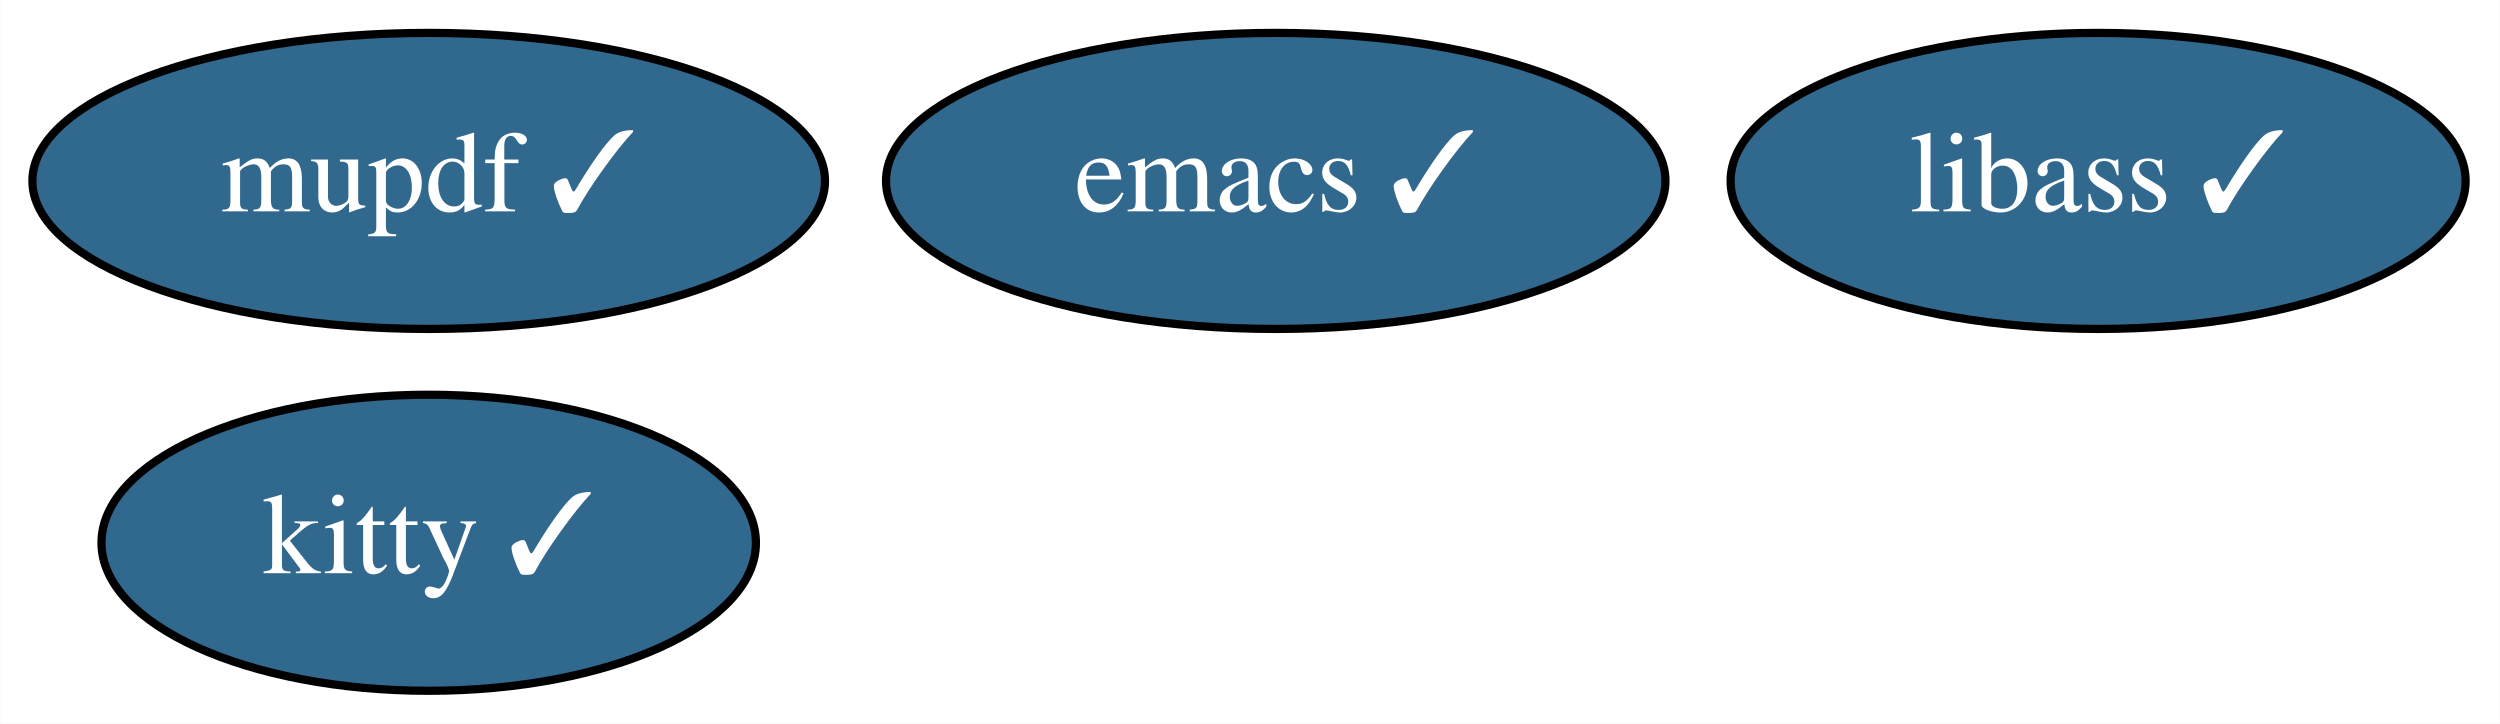
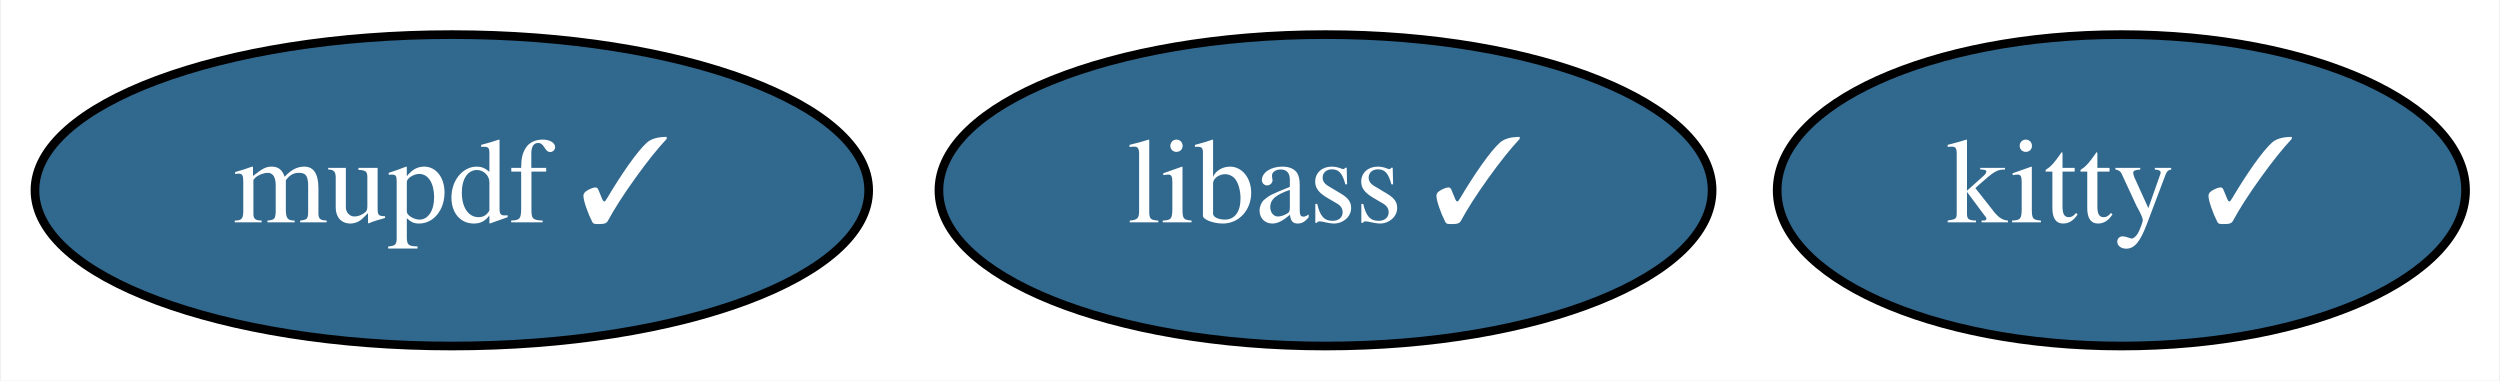
- <svg xmlns="http://www.w3.org/2000/svg" xmlns:xlink="http://www.w3.org/1999/xlink" width="304pt" height="88pt" viewBox="0.00 0.00 303.94 88.00">
-   <g id="graph0" class="graph" transform="scale(1 1) rotate(0) translate(4 84)">
-     <polygon fill="white" stroke="transparent" points="-4,4 -4,-84 299.94,-84 299.94,4 -4,4" />
+ <svg xmlns="http://www.w3.org/2000/svg" xmlns:xlink="http://www.w3.org/1999/xlink" width="289pt" height="44pt" viewBox="0.00 0.00 288.74 44.00">
+   <g id="graph0" class="graph" transform="scale(1 1) rotate(0) translate(4 40)">
+     <polygon fill="white" stroke="transparent" points="-4,4 -4,-40 284.74,-40 284.74,4 -4,4" />
    <g id="node1" class="node">
      <g id="a_node1">
-         <a xlink:href="https://github.com/conda-forge/emacs-feedstock/pull/66" xlink:title="emacs ✓">
-           <ellipse fill="#31688e" stroke="black" cx="151.1" cy="-62" rx="47.39" ry="18" />
-           <text text-anchor="middle" x="151.1" y="-58.3" font-family="Times,serif" font-size="14.00" fill="white">emacs ✓</text>
+         <a xlink:href="https://github.com/conda-forge/libass-feedstock/pull/14" xlink:title="libass ✓">
+           <ellipse fill="#31688e" stroke="black" cx="149.1" cy="-18" rx="44.69" ry="18" />
+           <text text-anchor="middle" x="149.1" y="-14.3" font-family="Times,serif" font-size="14.00" fill="white">libass ✓</text>
        </a>
      </g>
    </g>
    <g id="node2" class="node">
      <g id="a_node2">
-         <a xlink:href="https://github.com/conda-forge/libass-feedstock/pull/14" xlink:title="libass ✓">
-           <ellipse fill="#31688e" stroke="black" cx="251.1" cy="-62" rx="44.69" ry="18" />
-           <text text-anchor="middle" x="251.1" y="-58.3" font-family="Times,serif" font-size="14.00" fill="white">libass ✓</text>
+         <a xlink:href="https://github.com/conda-forge/kitty-feedstock/pull/59" xlink:title="kitty ✓">
+           <ellipse fill="#31688e" stroke="black" cx="241.1" cy="-18" rx="39.79" ry="18" />
+           <text text-anchor="middle" x="241.1" y="-14.3" font-family="Times,serif" font-size="14.00" fill="white">kitty ✓</text>
        </a>
      </g>
    </g>
    <g id="node3" class="node">
      <g id="a_node3">
-         <a xlink:href="https://github.com/conda-forge/kitty-feedstock/pull/59" xlink:title="kitty ✓">
-           <ellipse fill="#31688e" stroke="black" cx="48.1" cy="-18" rx="39.79" ry="18" />
-           <text text-anchor="middle" x="48.1" y="-14.3" font-family="Times,serif" font-size="14.00" fill="white">kitty ✓</text>
-         </a>
-       </g>
-     </g>
-     <g id="node4" class="node">
-       <g id="a_node4">
        <a xlink:href="https://github.com/conda-forge/mupdf-feedstock/pull/13" xlink:title="mupdf ✓">
-           <ellipse fill="#31688e" stroke="black" cx="48.1" cy="-62" rx="48.19" ry="18" />
-           <text text-anchor="middle" x="48.1" y="-58.3" font-family="Times,serif" font-size="14.00" fill="white">mupdf ✓</text>
+           <ellipse fill="#31688e" stroke="black" cx="48.1" cy="-18" rx="48.19" ry="18" />
+           <text text-anchor="middle" x="48.1" y="-14.3" font-family="Times,serif" font-size="14.00" fill="white">mupdf ✓</text>
        </a>
      </g>
    </g>
  </g>
</svg>
